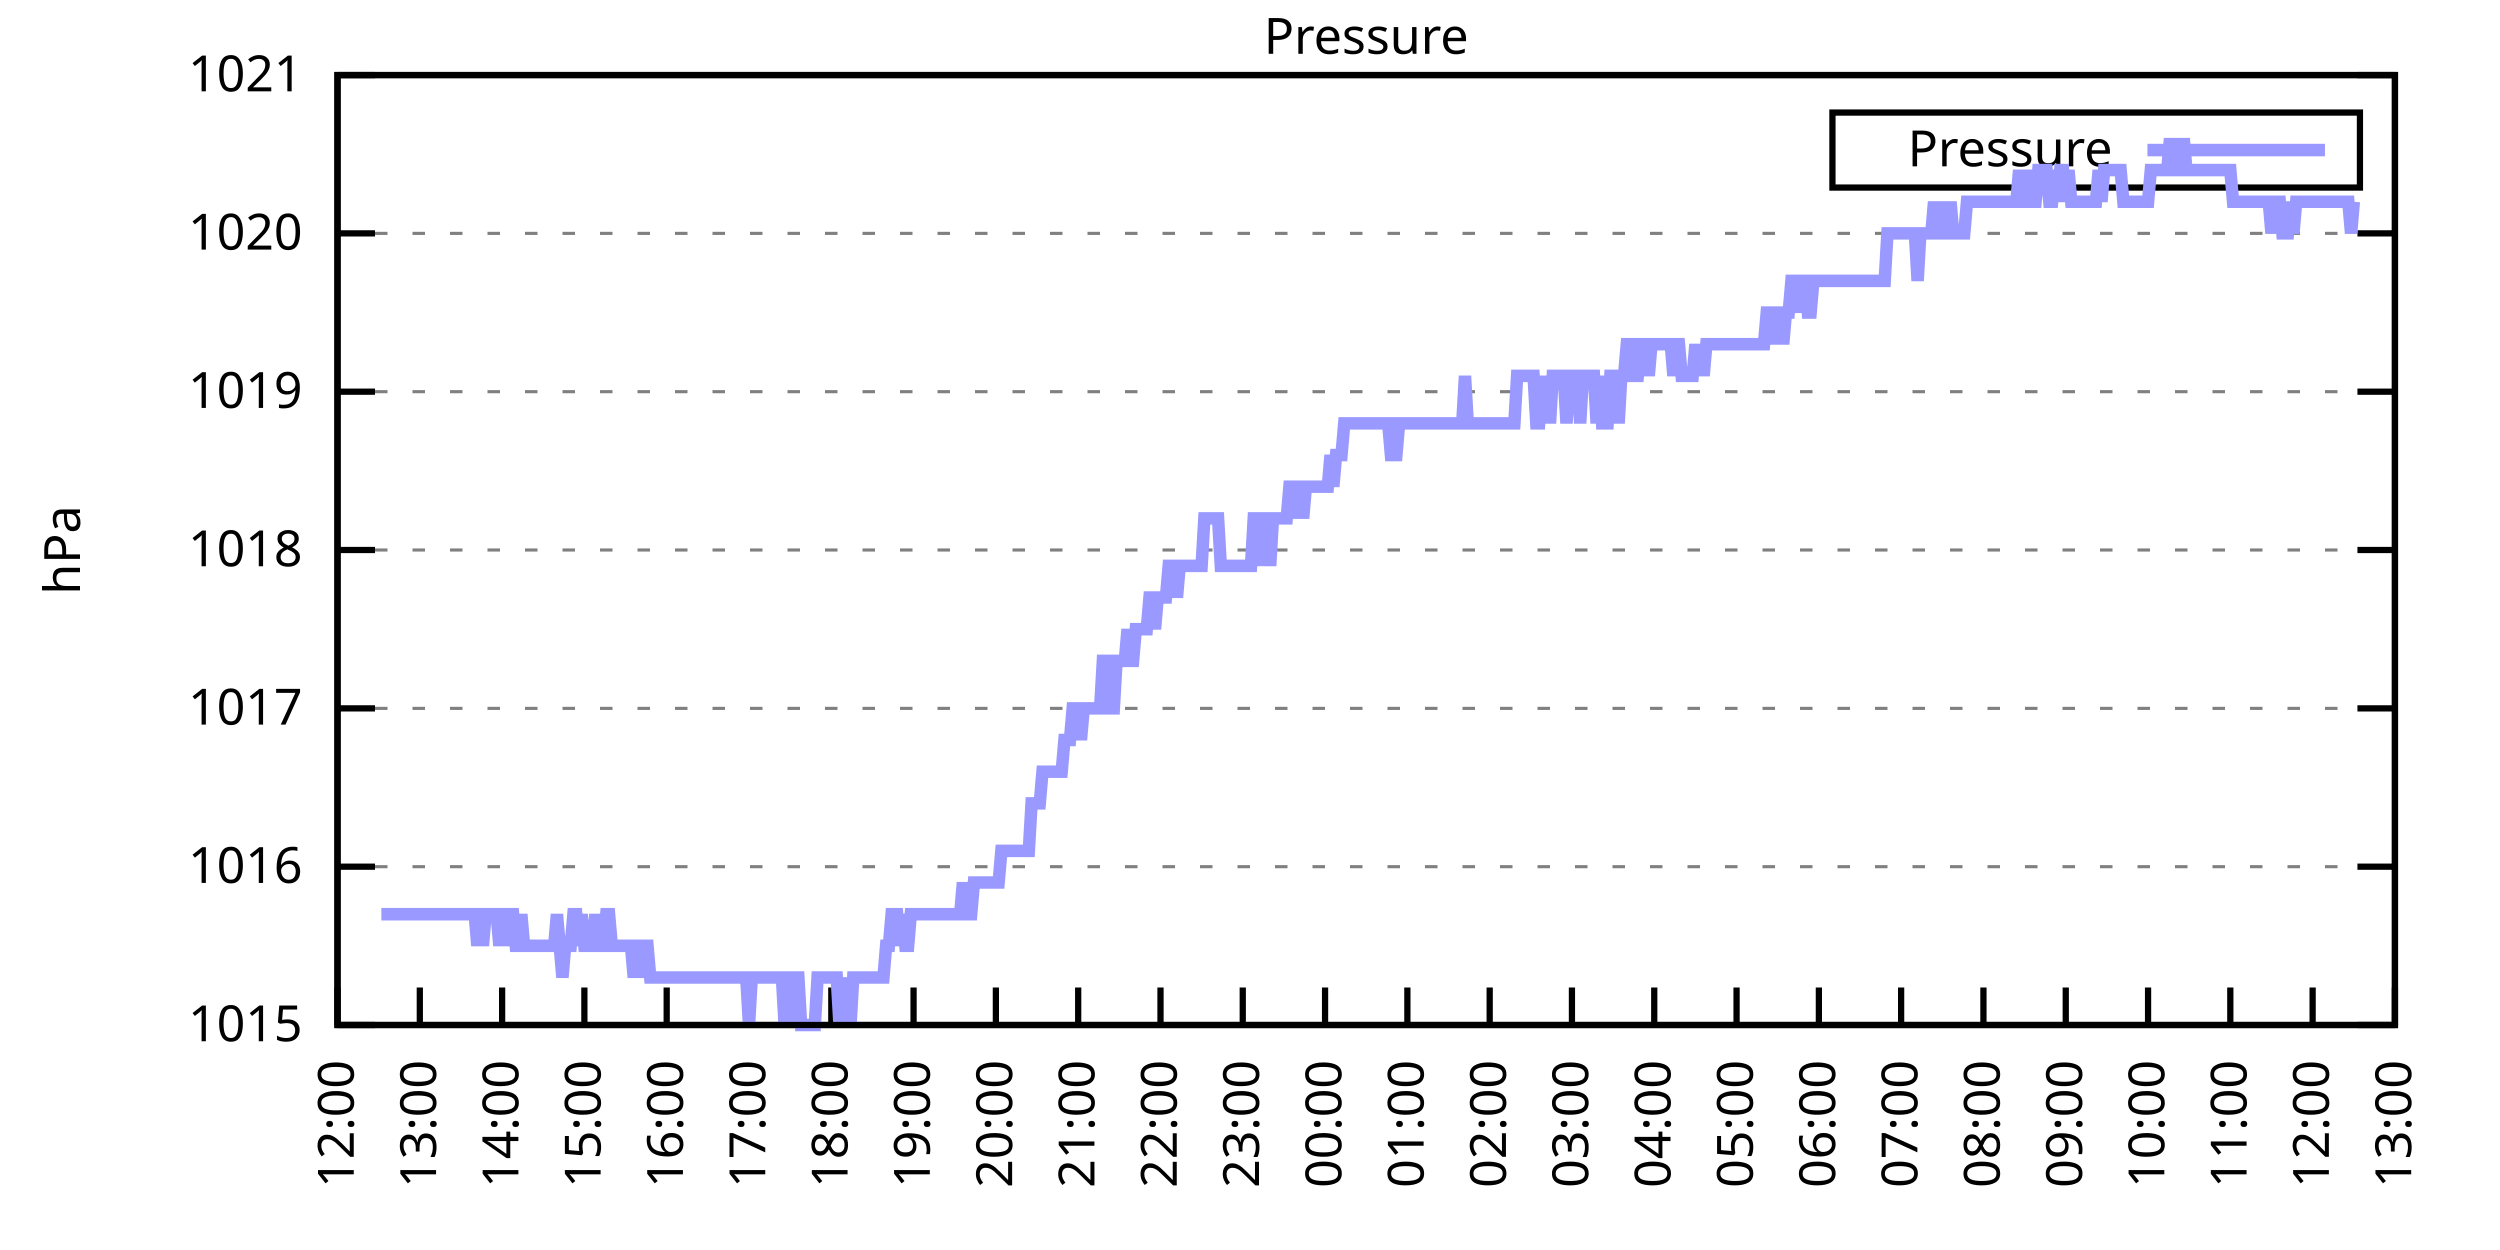
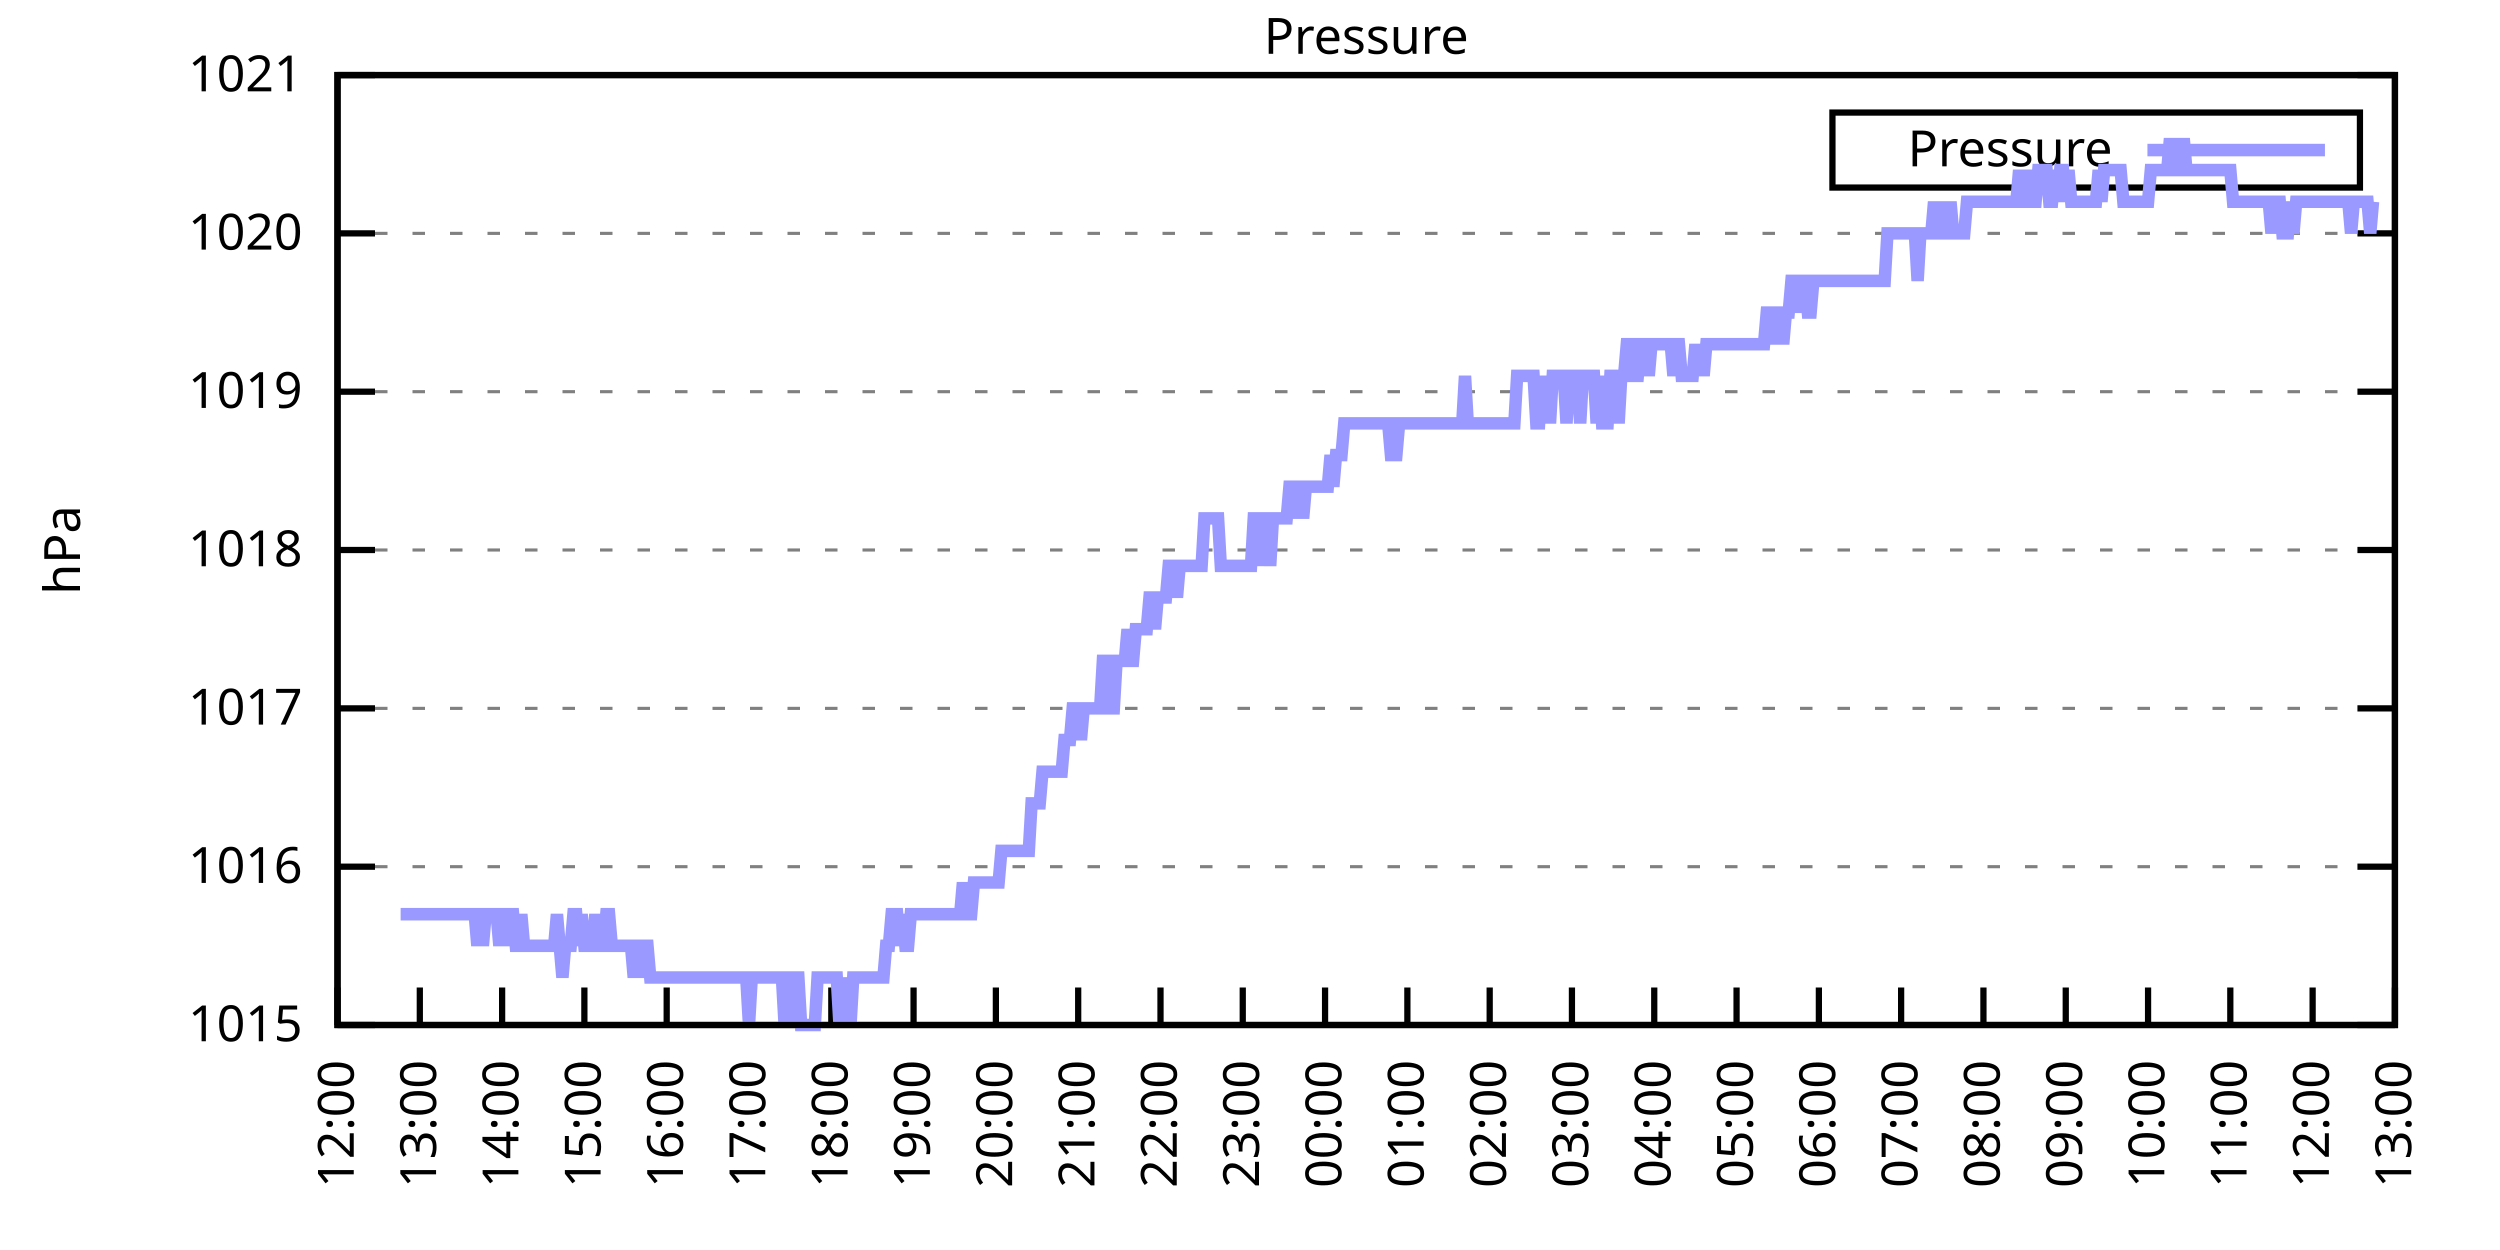
<svg xmlns="http://www.w3.org/2000/svg" xmlns:xlink="http://www.w3.org/1999/xlink" width="400" height="200" viewBox="0 0 400 200">
  <g id="gnuplot_canvas">
    <rect x="0" y="0" width="400" height="200" fill="none" />
    <defs>
      <circle id="gpDot" r="0.5" stroke-width="0.5" stroke="currentColor" />
      <path id="gpPt0" stroke-width="0.333" stroke="currentColor" d="M-1,0 h2 M0,-1 v2" />
      <path id="gpPt1" stroke-width="0.333" stroke="currentColor" d="M-1,-1 L1,1 M1,-1 L-1,1" />
      <path id="gpPt2" stroke-width="0.333" stroke="currentColor" d="M-1,0 L1,0 M0,-1 L0,1 M-1,-1 L1,1 M-1,1 L1,-1" />
      <rect id="gpPt3" stroke-width="0.333" stroke="currentColor" x="-1" y="-1" width="2" height="2" />
      <rect id="gpPt4" stroke-width="0.333" stroke="currentColor" fill="currentColor" x="-1" y="-1" width="2" height="2" />
      <circle id="gpPt5" stroke-width="0.333" stroke="currentColor" cx="0" cy="0" r="1" />
      <use xlink:href="#gpPt5" id="gpPt6" fill="currentColor" stroke="none" />
      <path id="gpPt7" stroke-width="0.333" stroke="currentColor" d="M0,-1.33 L-1.33,0.67 L1.33,0.67 z" />
      <use xlink:href="#gpPt7" id="gpPt8" fill="currentColor" stroke="none" />
      <use xlink:href="#gpPt7" id="gpPt9" stroke="currentColor" transform="rotate(180)" />
      <use xlink:href="#gpPt9" id="gpPt10" fill="currentColor" stroke="none" />
      <use xlink:href="#gpPt3" id="gpPt11" stroke="currentColor" transform="rotate(45)" />
      <use xlink:href="#gpPt11" id="gpPt12" fill="currentColor" stroke="none" />
      <path id="gpPt13" stroke-width="0.333" stroke="currentColor" d="M0,1.330 L1.265,0.411 L0.782,-1.067 L-0.782,-1.076 L-1.265,0.411 z" />
      <use xlink:href="#gpPt13" id="gpPt14" fill="currentColor" stroke="none" />
      <filter id="textbox" filterUnits="objectBoundingBox" x="0" y="0" height="1" width="1">
        <feFlood flood-color="white" flood-opacity="1" result="bgnd" />
        <feComposite in="SourceGraphic" in2="bgnd" operator="atop" />
      </filter>
      <filter id="greybox" filterUnits="objectBoundingBox" x="0" y="0" height="1" width="1">
        <feFlood flood-color="lightgrey" flood-opacity="1" result="grey" />
        <feComposite in="SourceGraphic" in2="grey" operator="atop" />
      </filter>
    </defs>
    <g fill="none" color="white" stroke="currentColor" stroke-width="1.00" stroke-linecap="butt" stroke-linejoin="miter">
</g>
    <g fill="none" color="black" stroke="currentColor" stroke-width="1.00" stroke-linecap="butt" stroke-linejoin="miter">
      <g stroke="none" shape-rendering="crispEdges">
        <polygon fill="rgb(255, 255, 255)" points="54.00,164.00 383.18,164.00 383.18,12.02 54.00,12.02 " />
      </g>
    </g>
    <g fill="none" color="black" stroke="currentColor" stroke-width="1.00" stroke-linecap="butt" stroke-linejoin="miter">
</g>
    <g fill="none" color="black" stroke="black" stroke-width="0.50" stroke-linecap="butt" stroke-linejoin="miter">
</g>
    <g fill="none" color="gray" stroke="currentColor" stroke-width="0.50" stroke-linecap="butt" stroke-linejoin="miter">
      <path stroke="gray" stroke-dasharray="2,4" class="gridline" d="M54.00,164.00 L383.19,164.00  " />
    </g>
    <g fill="none" color="gray" stroke="gray" stroke-width="1.00" stroke-linecap="butt" stroke-linejoin="miter">
</g>
    <g fill="none" color="black" stroke="currentColor" stroke-width="1.00" stroke-linecap="butt" stroke-linejoin="miter">
      <path stroke="black" d="M54.00,164.00 L60.00,164.00 M383.19,164.00 L377.19,164.00  " />
      <g transform="translate(48.40,166.60)" stroke="none" fill="black" font-family="Sans" font-size="8.00" text-anchor="end">
        <text>
          <tspan font-family="Sans"> 1015</tspan>
        </text>
      </g>
    </g>
    <g fill="none" color="black" stroke="currentColor" stroke-width="1.00" stroke-linecap="butt" stroke-linejoin="miter">
</g>
    <g fill="none" color="black" stroke="black" stroke-width="0.50" stroke-linecap="butt" stroke-linejoin="miter">
</g>
    <g fill="none" color="gray" stroke="currentColor" stroke-width="0.50" stroke-linecap="butt" stroke-linejoin="miter">
      <path stroke="gray" stroke-dasharray="2,4" class="gridline" d="M54.00,138.67 L383.19,138.67  " />
    </g>
    <g fill="none" color="gray" stroke="gray" stroke-width="1.00" stroke-linecap="butt" stroke-linejoin="miter">
</g>
    <g fill="none" color="black" stroke="currentColor" stroke-width="1.00" stroke-linecap="butt" stroke-linejoin="miter">
      <path stroke="black" d="M54.00,138.67 L60.00,138.67 M383.19,138.67 L377.19,138.67  " />
      <g transform="translate(48.40,141.27)" stroke="none" fill="black" font-family="Sans" font-size="8.00" text-anchor="end">
        <text>
          <tspan font-family="Sans"> 1016</tspan>
        </text>
      </g>
    </g>
    <g fill="none" color="black" stroke="currentColor" stroke-width="1.00" stroke-linecap="butt" stroke-linejoin="miter">
</g>
    <g fill="none" color="black" stroke="black" stroke-width="0.50" stroke-linecap="butt" stroke-linejoin="miter">
</g>
    <g fill="none" color="gray" stroke="currentColor" stroke-width="0.50" stroke-linecap="butt" stroke-linejoin="miter">
      <path stroke="gray" stroke-dasharray="2,4" class="gridline" d="M54.00,113.34 L383.19,113.34  " />
    </g>
    <g fill="none" color="gray" stroke="gray" stroke-width="1.00" stroke-linecap="butt" stroke-linejoin="miter">
</g>
    <g fill="none" color="black" stroke="currentColor" stroke-width="1.00" stroke-linecap="butt" stroke-linejoin="miter">
      <path stroke="black" d="M54.00,113.34 L60.00,113.34 M383.19,113.34 L377.19,113.34  " />
      <g transform="translate(48.40,115.94)" stroke="none" fill="black" font-family="Sans" font-size="8.00" text-anchor="end">
        <text>
          <tspan font-family="Sans"> 1017</tspan>
        </text>
      </g>
    </g>
    <g fill="none" color="black" stroke="currentColor" stroke-width="1.00" stroke-linecap="butt" stroke-linejoin="miter">
</g>
    <g fill="none" color="black" stroke="black" stroke-width="0.50" stroke-linecap="butt" stroke-linejoin="miter">
</g>
    <g fill="none" color="gray" stroke="currentColor" stroke-width="0.50" stroke-linecap="butt" stroke-linejoin="miter">
      <path stroke="gray" stroke-dasharray="2,4" class="gridline" d="M54.00,88.00 L383.19,88.00  " />
    </g>
    <g fill="none" color="gray" stroke="gray" stroke-width="1.00" stroke-linecap="butt" stroke-linejoin="miter">
</g>
    <g fill="none" color="black" stroke="currentColor" stroke-width="1.00" stroke-linecap="butt" stroke-linejoin="miter">
      <path stroke="black" d="M54.00,88.00 L60.00,88.00 M383.19,88.00 L377.19,88.00  " />
      <g transform="translate(48.40,90.60)" stroke="none" fill="black" font-family="Sans" font-size="8.00" text-anchor="end">
        <text>
          <tspan font-family="Sans"> 1018</tspan>
        </text>
      </g>
    </g>
    <g fill="none" color="black" stroke="currentColor" stroke-width="1.00" stroke-linecap="butt" stroke-linejoin="miter">
</g>
    <g fill="none" color="black" stroke="black" stroke-width="0.50" stroke-linecap="butt" stroke-linejoin="miter">
</g>
    <g fill="none" color="gray" stroke="currentColor" stroke-width="0.50" stroke-linecap="butt" stroke-linejoin="miter">
      <path stroke="gray" stroke-dasharray="2,4" class="gridline" d="M54.00,62.67 L383.19,62.67  " />
    </g>
    <g fill="none" color="gray" stroke="gray" stroke-width="1.00" stroke-linecap="butt" stroke-linejoin="miter">
</g>
    <g fill="none" color="black" stroke="currentColor" stroke-width="1.00" stroke-linecap="butt" stroke-linejoin="miter">
      <path stroke="black" d="M54.00,62.67 L60.00,62.67 M383.19,62.67 L377.19,62.67  " />
      <g transform="translate(48.40,65.27)" stroke="none" fill="black" font-family="Sans" font-size="8.00" text-anchor="end">
        <text>
          <tspan font-family="Sans"> 1019</tspan>
        </text>
      </g>
    </g>
    <g fill="none" color="black" stroke="currentColor" stroke-width="1.00" stroke-linecap="butt" stroke-linejoin="miter">
</g>
    <g fill="none" color="black" stroke="black" stroke-width="0.50" stroke-linecap="butt" stroke-linejoin="miter">
</g>
    <g fill="none" color="gray" stroke="currentColor" stroke-width="0.50" stroke-linecap="butt" stroke-linejoin="miter">
      <path stroke="gray" stroke-dasharray="2,4" class="gridline" d="M54.00,37.34 L383.19,37.34  " />
    </g>
    <g fill="none" color="gray" stroke="gray" stroke-width="1.00" stroke-linecap="butt" stroke-linejoin="miter">
</g>
    <g fill="none" color="black" stroke="currentColor" stroke-width="1.00" stroke-linecap="butt" stroke-linejoin="miter">
      <path stroke="black" d="M54.00,37.34 L60.00,37.34 M383.19,37.34 L377.19,37.34  " />
      <g transform="translate(48.40,39.94)" stroke="none" fill="black" font-family="Sans" font-size="8.00" text-anchor="end">
        <text>
          <tspan font-family="Sans"> 1020</tspan>
        </text>
      </g>
    </g>
    <g fill="none" color="black" stroke="currentColor" stroke-width="1.00" stroke-linecap="butt" stroke-linejoin="miter">
</g>
    <g fill="none" color="black" stroke="black" stroke-width="0.50" stroke-linecap="butt" stroke-linejoin="miter">
</g>
    <g fill="none" color="gray" stroke="currentColor" stroke-width="0.50" stroke-linecap="butt" stroke-linejoin="miter">
      <path stroke="gray" stroke-dasharray="2,4" class="gridline" d="M54.00,12.01 L383.19,12.01  " />
    </g>
    <g fill="none" color="gray" stroke="gray" stroke-width="1.00" stroke-linecap="butt" stroke-linejoin="miter">
</g>
    <g fill="none" color="black" stroke="currentColor" stroke-width="1.00" stroke-linecap="butt" stroke-linejoin="miter">
      <path stroke="black" d="M54.00,12.01 L60.00,12.01 M383.19,12.01 L377.19,12.01  " />
      <g transform="translate(48.40,14.61)" stroke="none" fill="black" font-family="Sans" font-size="8.00" text-anchor="end">
        <text>
          <tspan font-family="Sans"> 1021</tspan>
        </text>
      </g>
    </g>
    <g fill="none" color="black" stroke="currentColor" stroke-width="1.00" stroke-linecap="butt" stroke-linejoin="miter">
      <path stroke="black" d="M54.00,164.00 L54.00,158.00  " />
      <g transform="translate(56.60,169.60) rotate(270.00)" stroke="none" fill="black" font-family="Sans" font-size="8.00" text-anchor="end">
        <text>
          <tspan font-family="Sans">12:00</tspan>
        </text>
      </g>
    </g>
    <g fill="none" color="black" stroke="currentColor" stroke-width="1.00" stroke-linecap="butt" stroke-linejoin="miter">
      <path stroke="black" d="M67.17,164.00 L67.17,158.00  " />
      <g transform="translate(69.77,169.60) rotate(270.00)" stroke="none" fill="black" font-family="Sans" font-size="8.00" text-anchor="end">
        <text>
          <tspan font-family="Sans">13:00</tspan>
        </text>
      </g>
    </g>
    <g fill="none" color="black" stroke="currentColor" stroke-width="1.00" stroke-linecap="butt" stroke-linejoin="miter">
      <path stroke="black" d="M80.34,164.00 L80.34,158.00  " />
      <g transform="translate(82.94,169.60) rotate(270.00)" stroke="none" fill="black" font-family="Sans" font-size="8.00" text-anchor="end">
        <text>
          <tspan font-family="Sans">14:00</tspan>
        </text>
      </g>
    </g>
    <g fill="none" color="black" stroke="currentColor" stroke-width="1.00" stroke-linecap="butt" stroke-linejoin="miter">
      <path stroke="black" d="M93.50,164.00 L93.50,158.00  " />
      <g transform="translate(96.10,169.60) rotate(270.00)" stroke="none" fill="black" font-family="Sans" font-size="8.00" text-anchor="end">
        <text>
          <tspan font-family="Sans">15:00</tspan>
        </text>
      </g>
    </g>
    <g fill="none" color="black" stroke="currentColor" stroke-width="1.00" stroke-linecap="butt" stroke-linejoin="miter">
      <path stroke="black" d="M106.67,164.00 L106.67,158.00  " />
      <g transform="translate(109.27,169.60) rotate(270.00)" stroke="none" fill="black" font-family="Sans" font-size="8.00" text-anchor="end">
        <text>
          <tspan font-family="Sans">16:00</tspan>
        </text>
      </g>
    </g>
    <g fill="none" color="black" stroke="currentColor" stroke-width="1.00" stroke-linecap="butt" stroke-linejoin="miter">
      <path stroke="black" d="M119.84,164.00 L119.84,158.00  " />
      <g transform="translate(122.44,169.60) rotate(270.00)" stroke="none" fill="black" font-family="Sans" font-size="8.00" text-anchor="end">
        <text>
          <tspan font-family="Sans">17:00</tspan>
        </text>
      </g>
    </g>
    <g fill="none" color="black" stroke="currentColor" stroke-width="1.00" stroke-linecap="butt" stroke-linejoin="miter">
      <path stroke="black" d="M133.01,164.00 L133.01,158.00  " />
      <g transform="translate(135.61,169.60) rotate(270.00)" stroke="none" fill="black" font-family="Sans" font-size="8.00" text-anchor="end">
        <text>
          <tspan font-family="Sans">18:00</tspan>
        </text>
      </g>
    </g>
    <g fill="none" color="black" stroke="currentColor" stroke-width="1.00" stroke-linecap="butt" stroke-linejoin="miter">
      <path stroke="black" d="M146.17,164.00 L146.17,158.00  " />
      <g transform="translate(148.77,169.60) rotate(270.00)" stroke="none" fill="black" font-family="Sans" font-size="8.00" text-anchor="end">
        <text>
          <tspan font-family="Sans">19:00</tspan>
        </text>
      </g>
    </g>
    <g fill="none" color="black" stroke="currentColor" stroke-width="1.00" stroke-linecap="butt" stroke-linejoin="miter">
      <path stroke="black" d="M159.34,164.00 L159.34,158.00  " />
      <g transform="translate(161.94,169.60) rotate(270.00)" stroke="none" fill="black" font-family="Sans" font-size="8.00" text-anchor="end">
        <text>
          <tspan font-family="Sans">20:00</tspan>
        </text>
      </g>
    </g>
    <g fill="none" color="black" stroke="currentColor" stroke-width="1.00" stroke-linecap="butt" stroke-linejoin="miter">
      <path stroke="black" d="M172.51,164.00 L172.51,158.00  " />
      <g transform="translate(175.11,169.60) rotate(270.00)" stroke="none" fill="black" font-family="Sans" font-size="8.00" text-anchor="end">
        <text>
          <tspan font-family="Sans">21:00</tspan>
        </text>
      </g>
    </g>
    <g fill="none" color="black" stroke="currentColor" stroke-width="1.00" stroke-linecap="butt" stroke-linejoin="miter">
      <path stroke="black" d="M185.68,164.00 L185.68,158.00  " />
      <g transform="translate(188.28,169.60) rotate(270.00)" stroke="none" fill="black" font-family="Sans" font-size="8.00" text-anchor="end">
        <text>
          <tspan font-family="Sans">22:00</tspan>
        </text>
      </g>
    </g>
    <g fill="none" color="black" stroke="currentColor" stroke-width="1.00" stroke-linecap="butt" stroke-linejoin="miter">
      <path stroke="black" d="M198.84,164.00 L198.84,158.00  " />
      <g transform="translate(201.44,169.60) rotate(270.00)" stroke="none" fill="black" font-family="Sans" font-size="8.00" text-anchor="end">
        <text>
          <tspan font-family="Sans">23:00</tspan>
        </text>
      </g>
    </g>
    <g fill="none" color="black" stroke="currentColor" stroke-width="1.00" stroke-linecap="butt" stroke-linejoin="miter">
      <path stroke="black" d="M212.01,164.00 L212.01,158.00  " />
      <g transform="translate(214.61,169.60) rotate(270.00)" stroke="none" fill="black" font-family="Sans" font-size="8.00" text-anchor="end">
        <text>
          <tspan font-family="Sans">00:00</tspan>
        </text>
      </g>
    </g>
    <g fill="none" color="black" stroke="currentColor" stroke-width="1.00" stroke-linecap="butt" stroke-linejoin="miter">
      <path stroke="black" d="M225.18,164.00 L225.18,158.00  " />
      <g transform="translate(227.78,169.60) rotate(270.00)" stroke="none" fill="black" font-family="Sans" font-size="8.00" text-anchor="end">
        <text>
          <tspan font-family="Sans">01:00</tspan>
        </text>
      </g>
    </g>
    <g fill="none" color="black" stroke="currentColor" stroke-width="1.00" stroke-linecap="butt" stroke-linejoin="miter">
      <path stroke="black" d="M238.35,164.00 L238.35,158.00  " />
      <g transform="translate(240.95,169.60) rotate(270.00)" stroke="none" fill="black" font-family="Sans" font-size="8.00" text-anchor="end">
        <text>
          <tspan font-family="Sans">02:00</tspan>
        </text>
      </g>
    </g>
    <g fill="none" color="black" stroke="currentColor" stroke-width="1.00" stroke-linecap="butt" stroke-linejoin="miter">
      <path stroke="black" d="M251.51,164.00 L251.51,158.00  " />
      <g transform="translate(254.11,169.60) rotate(270.00)" stroke="none" fill="black" font-family="Sans" font-size="8.00" text-anchor="end">
        <text>
          <tspan font-family="Sans">03:00</tspan>
        </text>
      </g>
    </g>
    <g fill="none" color="black" stroke="currentColor" stroke-width="1.00" stroke-linecap="butt" stroke-linejoin="miter">
      <path stroke="black" d="M264.68,164.00 L264.68,158.00  " />
      <g transform="translate(267.28,169.60) rotate(270.00)" stroke="none" fill="black" font-family="Sans" font-size="8.00" text-anchor="end">
        <text>
          <tspan font-family="Sans">04:00</tspan>
        </text>
      </g>
    </g>
    <g fill="none" color="black" stroke="currentColor" stroke-width="1.00" stroke-linecap="butt" stroke-linejoin="miter">
      <path stroke="black" d="M277.85,164.00 L277.85,158.00  " />
      <g transform="translate(280.45,169.60) rotate(270.00)" stroke="none" fill="black" font-family="Sans" font-size="8.00" text-anchor="end">
        <text>
          <tspan font-family="Sans">05:00</tspan>
        </text>
      </g>
    </g>
    <g fill="none" color="black" stroke="currentColor" stroke-width="1.00" stroke-linecap="butt" stroke-linejoin="miter">
      <path stroke="black" d="M291.02,164.00 L291.02,158.00  " />
      <g transform="translate(293.62,169.60) rotate(270.00)" stroke="none" fill="black" font-family="Sans" font-size="8.00" text-anchor="end">
        <text>
          <tspan font-family="Sans">06:00</tspan>
        </text>
      </g>
    </g>
    <g fill="none" color="black" stroke="currentColor" stroke-width="1.00" stroke-linecap="butt" stroke-linejoin="miter">
      <path stroke="black" d="M304.18,164.00 L304.18,158.00  " />
      <g transform="translate(306.78,169.60) rotate(270.00)" stroke="none" fill="black" font-family="Sans" font-size="8.00" text-anchor="end">
        <text>
          <tspan font-family="Sans">07:00</tspan>
        </text>
      </g>
    </g>
    <g fill="none" color="black" stroke="currentColor" stroke-width="1.00" stroke-linecap="butt" stroke-linejoin="miter">
      <path stroke="black" d="M317.35,164.00 L317.35,158.00  " />
      <g transform="translate(319.95,169.60) rotate(270.00)" stroke="none" fill="black" font-family="Sans" font-size="8.00" text-anchor="end">
        <text>
          <tspan font-family="Sans">08:00</tspan>
        </text>
      </g>
    </g>
    <g fill="none" color="black" stroke="currentColor" stroke-width="1.00" stroke-linecap="butt" stroke-linejoin="miter">
      <path stroke="black" d="M330.52,164.00 L330.52,158.00  " />
      <g transform="translate(333.12,169.60) rotate(270.00)" stroke="none" fill="black" font-family="Sans" font-size="8.00" text-anchor="end">
        <text>
          <tspan font-family="Sans">09:00</tspan>
        </text>
      </g>
    </g>
    <g fill="none" color="black" stroke="currentColor" stroke-width="1.00" stroke-linecap="butt" stroke-linejoin="miter">
      <path stroke="black" d="M343.69,164.00 L343.69,158.00  " />
      <g transform="translate(346.29,169.60) rotate(270.00)" stroke="none" fill="black" font-family="Sans" font-size="8.00" text-anchor="end">
        <text>
          <tspan font-family="Sans">10:00</tspan>
        </text>
      </g>
    </g>
    <g fill="none" color="black" stroke="currentColor" stroke-width="1.00" stroke-linecap="butt" stroke-linejoin="miter">
      <path stroke="black" d="M356.85,164.00 L356.85,158.00  " />
      <g transform="translate(359.45,169.60) rotate(270.00)" stroke="none" fill="black" font-family="Sans" font-size="8.00" text-anchor="end">
        <text>
          <tspan font-family="Sans">11:00</tspan>
        </text>
      </g>
    </g>
    <g fill="none" color="black" stroke="currentColor" stroke-width="1.00" stroke-linecap="butt" stroke-linejoin="miter">
      <path stroke="black" d="M370.02,164.00 L370.02,158.00  " />
      <g transform="translate(372.62,169.60) rotate(270.00)" stroke="none" fill="black" font-family="Sans" font-size="8.00" text-anchor="end">
        <text>
          <tspan font-family="Sans">12:00</tspan>
        </text>
      </g>
    </g>
    <g fill="none" color="black" stroke="currentColor" stroke-width="1.00" stroke-linecap="butt" stroke-linejoin="miter">
      <path stroke="black" d="M383.19,164.00 L383.19,158.00  " />
      <g transform="translate(385.79,169.60) rotate(270.00)" stroke="none" fill="black" font-family="Sans" font-size="8.00" text-anchor="end">
        <text>
          <tspan font-family="Sans">13:00</tspan>
        </text>
      </g>
    </g>
    <g fill="none" color="black" stroke="currentColor" stroke-width="1.00" stroke-linecap="butt" stroke-linejoin="miter">
</g>
    <g fill="none" color="black" stroke="currentColor" stroke-width="1.00" stroke-linecap="butt" stroke-linejoin="miter">
      <path stroke="black" d="M54.00,12.01 L54.00,164.00 L383.19,164.00 L383.19,12.01 L54.00,12.01 Z  " />
    </g>
    <g fill="none" color="black" stroke="currentColor" stroke-width="1.00" stroke-linecap="butt" stroke-linejoin="miter">
</g>
    <g fill="none" color="black" stroke="currentColor" stroke-width="1.00" stroke-linecap="butt" stroke-linejoin="miter">
      <path stroke="black" d="M293.19,30.01 L293.19,18.01 L377.59,18.01 L377.59,30.01 L293.19,30.01 Z  " />
    </g>
    <g id="Pressure_plot_1">
      <g fill="none" color="white" stroke="black" stroke-width="2.00" stroke-linecap="butt" stroke-linejoin="miter">
</g>
      <g fill="none" color="black" stroke="currentColor" stroke-width="2.00" stroke-linecap="butt" stroke-linejoin="miter">
        <g transform="translate(337.99,26.61)" stroke="none" fill="black" font-family="Sans" font-size="8.00" text-anchor="end">
          <text>
            <tspan font-family="Sans">Pressure</tspan>
          </text>
        </g>
      </g>
      <g fill="none" color="black" stroke="currentColor" stroke-width="2.00" stroke-linecap="butt" stroke-linejoin="miter">
-         <path stroke="rgb(153, 153, 255)" d="M343.59,24.01 L371.99,24.01 M61.02,146.27 L61.46,146.27 L61.90,146.27 L62.34,146.27 L62.78,146.27 L63.22,146.27   L63.66,146.27 L64.10,146.27 L64.53,146.27 L64.97,146.27 L65.41,146.27 L65.85,146.27 L66.29,146.27 L66.73,146.27   L67.17,146.27 L67.61,146.27 L68.05,146.27 L68.48,146.27 L68.92,146.27 L69.36,146.27 L69.80,146.27 L70.24,146.27   L70.68,146.27 L71.12,146.27 L71.56,146.27 L72.00,146.27 L72.43,146.27 L72.87,146.27 L73.31,146.27 L73.75,146.27   L74.19,146.27 L74.63,146.27 L75.07,146.27 L75.51,146.27 L75.95,146.27 L76.38,151.33 L76.82,146.27 L77.26,151.33   L77.70,146.27 L78.14,146.27 L78.58,146.27 L79.02,146.27 L79.46,146.27 L79.90,151.33 L80.34,146.27 L80.77,151.33   L81.21,146.27 L81.65,146.27 L82.09,146.27 L82.53,151.33 L82.97,151.33 L83.41,146.27 L83.85,151.33 L84.29,151.33   L84.72,151.33 L85.16,151.33 L85.60,151.33 L86.04,151.33 L86.48,151.33 L86.92,151.33 L87.36,151.33 L87.80,151.33   L88.24,151.33 L88.67,151.33 L89.11,146.27 L89.55,151.33 L89.99,156.40 L90.43,151.33 L90.87,151.33 L91.31,151.33   L91.75,146.27 L92.19,146.27 L92.62,151.33 L93.06,146.27 L93.50,151.33 L93.94,151.33 L94.38,151.33 L94.82,151.33   L95.26,146.27 L95.70,151.33 L96.14,151.33 L96.58,151.33 L97.01,146.27 L97.45,146.27 L97.89,151.33 L98.33,151.33   L98.77,151.33 L99.21,151.33 L99.65,151.33 L100.09,151.33 L100.53,151.33 L100.96,151.33 L101.40,156.40 L101.84,151.33   L102.28,156.40 L102.72,151.33 L103.16,151.33 L103.60,151.33 L104.04,156.40 L104.48,156.40 L104.91,156.40 L105.35,156.40   L105.79,156.40 L106.23,156.40 L106.67,156.40 L107.11,156.40 L107.55,156.40 L107.99,156.40 L108.43,156.40 L108.87,156.40   L109.30,156.40 L109.74,156.40 L110.18,156.40 L110.62,156.40 L111.06,156.40 L111.50,156.40 L111.94,156.40 L112.38,156.40   L112.82,156.40 L113.25,156.40 L113.69,156.40 L114.13,156.40 L114.57,156.40 L115.01,156.40 L115.45,156.40 L115.89,156.40   L116.33,156.40 L116.77,156.40 L117.20,156.40 L117.64,156.40 L118.08,156.40 L118.52,156.40 L118.96,156.40 L119.40,156.40   L119.84,164.00 L120.28,156.40 L120.72,156.40 L121.15,156.40 L121.59,156.40 L122.03,156.40 L122.47,156.40 L122.91,156.40   L123.35,156.40 L123.79,156.40 L124.23,156.40 L124.67,156.40 L125.11,156.40 L125.54,164.00 L125.98,156.40 L126.42,156.40   L126.86,164.00 L127.30,156.40 L127.74,156.40 L128.18,164.00 L128.62,164.00 L129.06,164.00 L129.49,164.00 L129.93,164.00   L130.37,164.00 L130.81,156.40 L131.25,156.40 L131.69,156.40 L132.13,156.40 L132.57,156.40 L133.01,156.40 L133.44,156.40   L133.88,156.40 L134.32,164.00 L134.76,156.40 L135.20,164.00 L135.64,156.40 L136.08,164.00 L136.52,156.40 L136.96,156.40   L137.39,156.40 L137.83,156.40 L138.27,156.40 L138.71,156.40 L139.15,156.40 L139.59,156.40 L140.03,156.40 L140.47,156.40   L140.91,156.40 L141.35,156.40 L141.78,151.33 L142.22,151.33 L142.66,146.27 L143.10,146.27 L143.54,146.27 L143.98,151.33   L144.42,146.27 L144.86,151.33 L145.30,151.33 L145.73,146.27 L146.17,146.27 L146.61,146.27 L147.05,146.27 L147.49,146.27   L147.93,146.27 L148.37,146.27 L148.81,146.27 L149.25,146.27 L149.68,146.27 L150.12,146.27 L150.56,146.27 L151.00,146.27   L151.44,146.27 L151.88,146.27 L152.32,146.27 L152.76,146.27 L153.20,146.27 L153.63,146.27 L154.07,141.20 L154.51,146.27   L154.95,146.27 L155.39,146.27 L155.83,141.20 L156.27,141.20 L156.71,141.20 L157.15,141.20 L157.59,141.20 L158.02,141.20   L158.46,141.20 L158.90,141.20 L159.34,141.20 L159.78,141.20 L160.22,136.14 L160.66,136.14 L161.10,136.14 L161.54,136.14   L161.97,136.14 L162.41,136.14 L162.85,136.14 L163.29,136.14 L163.73,136.14 L164.17,136.14 L164.61,136.14 L165.05,128.54   L165.49,128.54 L165.92,128.54 L166.36,128.54 L166.80,123.47 L167.24,123.47 L167.68,123.47 L168.12,123.47 L168.56,123.47   L169.00,123.47 L169.44,123.47 L169.87,123.47 L170.31,118.40 L170.75,118.40 L171.19,118.40 L171.63,113.34 L172.07,113.34   L172.51,113.34 L172.95,118.40 L173.39,113.34 L173.83,113.34 L174.26,113.34 L174.70,113.34 L175.14,113.34 L175.58,113.34   L176.02,113.34 L176.46,105.74 L176.90,105.74 L177.34,113.34 L177.78,113.34 L178.21,113.34 L178.65,105.74 L179.09,105.74   L179.53,105.74 L179.97,105.74 L180.41,100.67 L180.85,105.74 L181.29,105.74 L181.73,100.67 L182.16,100.67 L182.60,100.67   L183.04,100.67 L183.48,100.67 L183.92,95.60 L184.36,95.60 L184.80,100.67 L185.24,95.60 L185.68,95.60 L186.11,95.60   L186.55,95.60 L186.99,90.54 L187.43,90.54 L187.87,90.54 L188.31,95.60 L188.75,90.54 L189.19,90.54 L189.63,90.54   L190.07,90.54 L190.50,90.54 L190.94,90.54 L191.38,90.54 L191.82,90.54 L192.26,90.54 L192.70,82.94 L193.14,82.94   L193.58,82.94 L194.02,82.94 L194.45,82.94 L194.89,82.94 L195.33,90.54 L195.77,90.54 L196.21,90.54 L196.65,90.54   L197.09,90.54 L197.53,90.54 L197.97,90.54 L198.40,90.54 L198.84,90.54 L199.28,90.54 L199.72,90.54 L200.16,90.54   L200.60,82.94 L201.04,82.94 L201.48,82.94 L201.92,90.54 L202.35,82.94 L202.79,82.94 L203.23,90.54 L203.67,82.94   L204.11,82.94 L204.55,82.94 L204.99,82.94 L205.43,82.94 L205.87,82.94 L206.31,77.87 L206.74,77.87 L207.18,82.94   L207.62,77.87 L208.06,77.87 L208.50,82.94 L208.94,77.87 L209.38,77.87 L209.82,77.87 L210.26,77.87 L210.69,77.87   L211.13,77.87 L211.57,77.87 L212.01,77.87 L212.45,77.87 L212.89,72.81 L213.33,77.87 L213.77,72.81 L214.21,72.81   L214.64,72.81 L215.08,67.74 L215.52,67.74 L215.96,67.74 L216.40,67.74 L216.84,67.74 L217.28,67.74 L217.72,67.74   L218.16,67.74 L218.60,67.74 L219.03,67.74 L219.47,67.74 L219.91,67.74 L220.35,67.74 L220.79,67.74 L221.23,67.74   L221.67,67.74 L222.11,67.74 L222.55,72.81 L222.98,72.81 L223.42,72.81 L223.86,67.74 L224.30,67.74 L224.74,67.74   L225.18,67.74 L225.62,67.74 L226.06,67.74 L226.50,67.74 L226.93,67.74 L227.37,67.74 L227.81,67.74 L228.25,67.74   L228.69,67.74 L229.13,67.74 L229.57,67.74 L230.01,67.74 L230.45,67.74 L230.88,67.74 L231.32,67.74 L231.76,67.74   L232.20,67.74 L232.64,67.74 L233.08,67.74 L233.52,67.74 L233.96,67.74 L234.40,60.14 L234.84,67.74 L235.27,67.74   L235.71,67.74 L236.15,67.74 L236.59,67.74 L237.03,67.74 L237.47,67.74 L237.91,67.74 L238.35,67.74 L238.79,67.74   L239.22,67.74 L239.66,67.74 L240.10,67.74 L240.54,67.74 L240.98,67.74 L241.42,67.74 L241.86,67.74 L242.30,67.74   L242.74,60.14 L243.17,60.14 L243.61,60.14 L244.05,60.14 L244.49,60.14 L244.93,60.14 L245.37,60.14 L245.81,67.74   L246.25,67.74 L246.69,60.14 L247.12,67.74 L247.56,60.14 L248.00,67.74 L248.44,60.14 L248.88,60.14 L249.32,60.14   L249.76,60.14 L250.20,60.14 L250.64,67.74 L251.08,60.14 L251.51,60.14 L251.95,60.14 L252.39,60.14 L252.83,67.74   L253.27,60.14 L253.71,60.14 L254.15,60.14 L254.59,60.14 L255.03,60.14 L255.46,67.74 L255.90,60.14 L256.34,67.74   L256.78,67.74 L257.22,67.74 L257.66,60.14 L258.10,60.14 L258.54,60.14 L258.98,67.74 L259.41,60.14 L259.85,60.14   L260.29,55.07 L260.73,55.07 L261.17,55.07 L261.61,60.14 L262.05,60.14 L262.49,55.07 L262.93,55.07 L263.36,55.07   L263.80,60.14 L264.24,55.07 L264.68,55.07 L265.12,55.07 L265.56,55.07 L266.00,55.07 L266.44,55.07 L266.88,55.07   L267.32,55.07 L267.75,60.14 L268.19,55.07 L268.63,55.07 L269.07,60.14 L269.51,60.14 L269.95,60.14 L270.39,60.14   L270.83,60.14 L271.27,55.07 L271.70,60.14 L272.14,55.07 L272.58,60.14 L273.02,55.07 L273.46,55.07 L273.90,55.07   L274.34,55.07 L274.78,55.07 L275.22,55.07 L275.65,55.07 L276.09,55.07 L276.53,55.07 L276.97,55.07 L277.41,55.07   L277.85,55.07 L278.29,55.07 L278.73,55.07 L279.17,55.07 L279.60,55.07 L280.04,55.07 L280.48,55.07 L280.92,55.07   L281.36,55.07 L281.80,55.07 L282.24,55.07 L282.68,50.01 L283.12,50.01 L283.56,55.07 L283.99,50.01 L284.43,50.01   L284.87,50.01 L285.31,55.07 L285.75,50.01 L286.19,50.01 L286.63,44.94 L287.07,44.94 L287.51,44.94 L287.94,50.01   L288.38,44.94 L288.82,44.94 L289.26,50.01 L289.70,50.01 L290.14,44.94 L290.58,44.94 L291.02,44.94 L291.46,44.94   L291.89,44.94 L292.33,44.94 L292.77,44.94 L293.21,44.94 L293.65,44.94 L294.09,44.94 L294.53,44.94 L294.97,44.94   L295.41,44.94 L295.84,44.94 L296.28,44.94 L296.72,44.94 L297.16,44.94 L297.60,44.94 L298.04,44.94 L298.48,44.94   L298.92,44.94 L299.36,44.94 L299.80,44.94 L300.23,44.94 L300.67,44.94 L301.11,44.94 L301.55,44.94 L301.99,37.34   L302.43,37.34 L302.87,37.34 L303.31,37.34 L303.75,37.34 L304.18,37.34 L304.62,37.34 L305.06,37.34 L305.50,37.34   L305.94,37.34 L306.38,37.34 L306.82,44.94 L307.26,37.34 L307.70,37.34 L308.13,37.34 L308.57,37.34 L309.01,37.34   L309.45,32.28 L309.89,37.34 L310.33,37.34 L310.77,32.28 L311.21,37.34 L311.65,37.34 L312.08,32.28 L312.52,37.34   L312.96,37.34 L313.40,37.34 L313.84,37.34 L314.28,37.34 L314.72,32.28 L315.16,32.28 L315.60,32.28 L316.04,32.28   L316.47,32.28 L316.91,32.28 L317.35,32.28 L317.79,32.28 L318.23,32.28 L318.67,32.28 L319.11,32.28 L319.55,32.28   L319.99,32.28 L320.42,32.28 L320.86,32.28 L321.30,32.28 L321.74,32.28 L322.18,32.28 L322.62,32.28 L323.06,27.21   L323.50,32.28 L323.94,32.28 L324.37,32.28 L324.81,27.21 L325.25,32.28 L325.69,32.28 L326.13,27.21 L326.57,27.21   L327.01,27.21 L327.45,27.21 L327.89,32.28 L328.33,32.28 L328.76,27.21 L329.20,32.28 L329.64,27.21 L330.08,27.21   L330.52,32.28 L330.96,27.21 L331.40,32.28 L331.84,32.28 L332.28,32.28 L332.71,32.28 L333.15,32.28 L333.59,32.28   L334.03,32.28 L334.47,32.28 L334.91,32.28 L335.35,32.28 L335.79,27.21 L336.23,32.28 L336.66,27.21 L337.10,27.21   L337.54,27.21 L337.98,27.21 L338.42,27.21 L338.86,27.21 L339.30,27.21 L339.74,32.28 L340.18,32.28 L340.61,32.28   L341.05,32.28 L341.49,32.28 L341.93,32.28 L342.37,32.28 L342.81,32.28 L343.25,32.28 L343.69,32.28 L344.13,27.21   L344.57,27.21 L345.00,27.21 L345.44,27.21 L345.88,27.21 L346.32,27.21 L346.76,27.21 L347.20,22.14 L347.64,27.21   L348.08,27.21 L348.52,22.14 L348.95,27.21 L349.39,22.14 L349.83,27.21 L350.27,27.21 L350.71,27.21 L351.15,27.21   L351.59,27.21 L352.03,27.21 L352.47,27.21 L352.90,27.21 L353.34,27.21 L353.78,27.21 L354.22,27.21 L354.66,27.21   L355.10,27.21 L355.54,27.21 L355.98,27.21 L356.42,27.21 L356.85,27.21 L357.29,32.28 L357.73,32.28 L358.17,32.28   L358.61,32.28 L359.05,32.28 L359.49,32.28 L359.93,32.28 L360.37,32.28 L360.81,32.28 L361.24,32.28 L361.68,32.28   L362.12,32.28 L362.56,32.28 L363.00,32.28 L363.44,37.34 L363.88,32.28 L364.32,32.28 L364.76,32.28 L365.19,37.34   L365.63,37.34 L366.07,37.34 L366.51,32.28 L366.95,37.34 L367.39,32.28 L367.83,32.28 L368.27,32.28 L368.71,32.28   L369.14,32.28 L369.58,32.28 L370.02,32.28 L370.46,32.28 L370.90,32.28 L371.34,32.28 L371.78,32.28 L372.22,32.28   L372.66,32.28 L373.09,32.28 L373.53,32.28 L373.97,32.28 L374.41,32.28 L374.85,32.28 L375.29,32.28 L375.73,32.28   L376.17,37.34 L376.61,32.28  " />
+         <path stroke="rgb(153, 153, 255)" d="M343.59,24.01 L371.99,24.01 M64.10,146.27 L64.53,146.27 L64.97,146.27 L65.41,146.27 L65.85,146.27 L66.29,146.27   L66.73,146.27 L67.17,146.27 L67.61,146.27 L68.05,146.27 L68.48,146.27 L68.92,146.27 L69.36,146.27 L69.80,146.27   L70.24,146.27 L70.68,146.27 L71.12,146.27 L71.56,146.27 L72.00,146.27 L72.43,146.27 L72.87,146.27 L73.31,146.27   L73.75,146.27 L74.19,146.27 L74.63,146.27 L75.07,146.27 L75.51,146.27 L75.95,146.27 L76.38,151.33 L76.82,146.27   L77.26,151.33 L77.70,146.27 L78.14,146.27 L78.58,146.27 L79.02,146.27 L79.46,146.27 L79.90,151.33 L80.34,146.27   L80.77,151.33 L81.21,146.27 L81.65,146.27 L82.09,146.27 L82.53,151.33 L82.97,151.33 L83.41,146.27 L83.85,151.33   L84.29,151.33 L84.72,151.33 L85.16,151.33 L85.60,151.33 L86.04,151.33 L86.48,151.33 L86.92,151.33 L87.36,151.33   L87.80,151.33 L88.24,151.33 L88.67,151.33 L89.11,146.27 L89.55,151.33 L89.99,156.40 L90.43,151.33 L90.87,151.33   L91.31,151.33 L91.75,146.27 L92.19,146.27 L92.62,151.33 L93.06,146.27 L93.50,151.33 L93.94,151.33 L94.38,151.33   L94.82,151.33 L95.26,146.27 L95.70,151.33 L96.14,151.33 L96.58,151.33 L97.01,146.27 L97.45,146.27 L97.89,151.33   L98.33,151.33 L98.77,151.33 L99.21,151.33 L99.65,151.33 L100.09,151.33 L100.53,151.33 L100.96,151.33 L101.40,156.40   L101.84,151.33 L102.28,156.40 L102.72,151.33 L103.16,151.33 L103.60,151.33 L104.04,156.40 L104.48,156.40 L104.91,156.40   L105.35,156.40 L105.79,156.40 L106.23,156.40 L106.67,156.40 L107.11,156.40 L107.55,156.40 L107.99,156.40 L108.43,156.40   L108.87,156.40 L109.30,156.40 L109.74,156.40 L110.18,156.40 L110.62,156.40 L111.06,156.40 L111.50,156.40 L111.94,156.40   L112.38,156.40 L112.82,156.40 L113.25,156.40 L113.69,156.40 L114.13,156.40 L114.57,156.40 L115.01,156.40 L115.45,156.40   L115.89,156.40 L116.33,156.40 L116.77,156.40 L117.20,156.40 L117.64,156.40 L118.08,156.40 L118.52,156.40 L118.96,156.40   L119.40,156.40 L119.84,164.00 L120.28,156.40 L120.72,156.40 L121.15,156.40 L121.59,156.40 L122.03,156.40 L122.47,156.40   L122.91,156.40 L123.35,156.40 L123.79,156.40 L124.23,156.40 L124.67,156.40 L125.11,156.40 L125.54,164.00 L125.98,156.40   L126.42,156.40 L126.86,164.00 L127.30,156.40 L127.74,156.40 L128.18,164.00 L128.62,164.00 L129.06,164.00 L129.49,164.00   L129.93,164.00 L130.37,164.00 L130.81,156.40 L131.25,156.40 L131.69,156.40 L132.13,156.40 L132.57,156.40 L133.01,156.40   L133.44,156.40 L133.88,156.40 L134.32,164.00 L134.76,156.40 L135.20,164.00 L135.64,156.40 L136.08,164.00 L136.52,156.40   L136.96,156.40 L137.39,156.40 L137.83,156.40 L138.27,156.40 L138.71,156.40 L139.15,156.40 L139.59,156.40 L140.03,156.40   L140.47,156.40 L140.91,156.40 L141.35,156.40 L141.78,151.33 L142.22,151.33 L142.66,146.27 L143.10,146.27 L143.54,146.27   L143.98,151.33 L144.42,146.27 L144.86,151.33 L145.30,151.33 L145.73,146.27 L146.17,146.27 L146.61,146.27 L147.05,146.27   L147.49,146.27 L147.93,146.27 L148.37,146.27 L148.81,146.27 L149.25,146.27 L149.68,146.27 L150.12,146.27 L150.56,146.27   L151.00,146.27 L151.44,146.27 L151.88,146.27 L152.32,146.27 L152.76,146.27 L153.20,146.27 L153.63,146.27 L154.07,141.20   L154.51,146.27 L154.95,146.27 L155.39,146.27 L155.83,141.20 L156.27,141.20 L156.71,141.20 L157.15,141.20 L157.59,141.20   L158.02,141.20 L158.46,141.20 L158.90,141.20 L159.34,141.20 L159.78,141.20 L160.22,136.14 L160.66,136.14 L161.10,136.14   L161.54,136.14 L161.97,136.14 L162.41,136.14 L162.85,136.14 L163.29,136.14 L163.73,136.14 L164.17,136.14 L164.61,136.14   L165.05,128.54 L165.49,128.54 L165.92,128.54 L166.36,128.54 L166.80,123.47 L167.24,123.47 L167.68,123.47 L168.12,123.47   L168.56,123.47 L169.00,123.47 L169.44,123.47 L169.87,123.47 L170.31,118.40 L170.75,118.40 L171.19,118.40 L171.63,113.34   L172.07,113.34 L172.51,113.34 L172.95,118.40 L173.39,113.34 L173.83,113.34 L174.26,113.34 L174.70,113.34 L175.14,113.34   L175.58,113.34 L176.02,113.34 L176.46,105.74 L176.90,105.74 L177.34,113.34 L177.78,113.34 L178.21,113.34 L178.65,105.74   L179.09,105.74 L179.53,105.74 L179.97,105.74 L180.41,100.67 L180.85,105.74 L181.29,105.74 L181.73,100.67 L182.16,100.67   L182.60,100.67 L183.04,100.67 L183.48,100.67 L183.92,95.60 L184.36,95.60 L184.80,100.67 L185.24,95.60 L185.68,95.60   L186.11,95.60 L186.55,95.60 L186.99,90.54 L187.43,90.54 L187.87,90.54 L188.31,95.60 L188.75,90.54 L189.19,90.54   L189.63,90.54 L190.07,90.54 L190.50,90.54 L190.94,90.54 L191.38,90.54 L191.82,90.54 L192.26,90.54 L192.70,82.94   L193.14,82.94 L193.58,82.94 L194.02,82.94 L194.45,82.94 L194.89,82.94 L195.33,90.54 L195.77,90.54 L196.21,90.54   L196.65,90.54 L197.09,90.54 L197.53,90.54 L197.97,90.54 L198.40,90.54 L198.84,90.54 L199.28,90.54 L199.72,90.54   L200.16,90.54 L200.60,82.94 L201.04,82.94 L201.48,82.94 L201.92,90.54 L202.35,82.94 L202.79,82.94 L203.23,90.54   L203.67,82.94 L204.11,82.94 L204.55,82.94 L204.99,82.94 L205.43,82.94 L205.87,82.94 L206.31,77.87 L206.74,77.87   L207.18,82.94 L207.62,77.87 L208.06,77.87 L208.50,82.94 L208.94,77.87 L209.38,77.87 L209.82,77.87 L210.26,77.87   L210.69,77.87 L211.13,77.87 L211.57,77.87 L212.01,77.87 L212.45,77.87 L212.89,72.81 L213.33,77.87 L213.77,72.81   L214.21,72.81 L214.64,72.81 L215.08,67.74 L215.52,67.74 L215.96,67.74 L216.40,67.74 L216.84,67.74 L217.28,67.74   L217.72,67.74 L218.16,67.74 L218.60,67.74 L219.03,67.74 L219.47,67.74 L219.91,67.74 L220.35,67.74 L220.79,67.74   L221.23,67.74 L221.67,67.74 L222.11,67.74 L222.55,72.81 L222.98,72.81 L223.42,72.81 L223.86,67.74 L224.30,67.74   L224.74,67.74 L225.18,67.74 L225.62,67.74 L226.06,67.74 L226.50,67.74 L226.93,67.74 L227.37,67.74 L227.81,67.74   L228.25,67.74 L228.69,67.74 L229.13,67.74 L229.57,67.74 L230.01,67.74 L230.45,67.74 L230.88,67.74 L231.32,67.74   L231.76,67.74 L232.20,67.74 L232.64,67.74 L233.08,67.74 L233.52,67.74 L233.96,67.74 L234.40,60.14 L234.84,67.74   L235.27,67.74 L235.71,67.74 L236.15,67.74 L236.59,67.74 L237.03,67.74 L237.47,67.74 L237.91,67.74 L238.35,67.74   L238.79,67.74 L239.22,67.74 L239.66,67.74 L240.10,67.74 L240.54,67.74 L240.98,67.74 L241.42,67.74 L241.86,67.74   L242.30,67.74 L242.74,60.14 L243.17,60.14 L243.61,60.14 L244.05,60.14 L244.49,60.14 L244.93,60.14 L245.37,60.14   L245.81,67.74 L246.25,67.74 L246.69,60.14 L247.12,67.74 L247.56,60.14 L248.00,67.74 L248.44,60.14 L248.88,60.14   L249.32,60.14 L249.76,60.14 L250.20,60.14 L250.64,67.74 L251.08,60.14 L251.51,60.14 L251.95,60.14 L252.39,60.14   L252.83,67.74 L253.27,60.14 L253.71,60.14 L254.15,60.14 L254.59,60.14 L255.03,60.14 L255.46,67.74 L255.90,60.14   L256.34,67.74 L256.78,67.74 L257.22,67.74 L257.66,60.14 L258.10,60.14 L258.54,60.14 L258.98,67.74 L259.41,60.14   L259.85,60.14 L260.29,55.07 L260.73,55.07 L261.17,55.07 L261.61,60.14 L262.05,60.14 L262.49,55.07 L262.93,55.07   L263.36,55.07 L263.80,60.14 L264.24,55.07 L264.68,55.07 L265.12,55.07 L265.56,55.07 L266.00,55.07 L266.44,55.07   L266.88,55.07 L267.32,55.07 L267.75,60.14 L268.19,55.07 L268.63,55.07 L269.07,60.14 L269.51,60.14 L269.95,60.14   L270.39,60.14 L270.83,60.14 L271.27,55.07 L271.70,60.14 L272.14,55.07 L272.58,60.14 L273.02,55.07 L273.46,55.07   L273.90,55.07 L274.34,55.07 L274.78,55.07 L275.22,55.07 L275.65,55.07 L276.09,55.07 L276.53,55.07 L276.97,55.07   L277.41,55.07 L277.85,55.07 L278.29,55.07 L278.73,55.07 L279.17,55.07 L279.60,55.07 L280.04,55.07 L280.48,55.07   L280.92,55.07 L281.36,55.07 L281.80,55.07 L282.24,55.07 L282.68,50.01 L283.12,50.01 L283.56,55.07 L283.99,50.01   L284.43,50.01 L284.87,50.01 L285.31,55.07 L285.75,50.01 L286.19,50.01 L286.63,44.94 L287.07,44.94 L287.51,44.94   L287.94,50.01 L288.38,44.94 L288.82,44.94 L289.26,50.01 L289.70,50.01 L290.14,44.94 L290.58,44.94 L291.02,44.94   L291.46,44.94 L291.89,44.94 L292.33,44.94 L292.77,44.94 L293.21,44.94 L293.65,44.94 L294.09,44.94 L294.53,44.94   L294.97,44.94 L295.41,44.94 L295.84,44.94 L296.28,44.94 L296.72,44.94 L297.16,44.94 L297.60,44.94 L298.04,44.94   L298.48,44.94 L298.92,44.94 L299.36,44.94 L299.80,44.94 L300.23,44.94 L300.67,44.94 L301.11,44.94 L301.55,44.94   L301.99,37.34 L302.43,37.34 L302.87,37.34 L303.31,37.34 L303.75,37.34 L304.18,37.34 L304.62,37.34 L305.06,37.34   L305.50,37.34 L305.94,37.34 L306.38,37.34 L306.82,44.94 L307.26,37.34 L307.70,37.34 L308.13,37.34 L308.57,37.34   L309.01,37.34 L309.45,32.28 L309.89,37.34 L310.33,37.34 L310.77,32.28 L311.21,37.34 L311.65,37.34 L312.08,32.28   L312.52,37.34 L312.96,37.34 L313.40,37.34 L313.84,37.34 L314.28,37.34 L314.72,32.28 L315.16,32.28 L315.60,32.28   L316.04,32.28 L316.47,32.28 L316.91,32.28 L317.35,32.28 L317.79,32.28 L318.23,32.28 L318.67,32.28 L319.11,32.28   L319.55,32.28 L319.99,32.28 L320.42,32.28 L320.86,32.28 L321.30,32.28 L321.74,32.28 L322.18,32.28 L322.62,32.28   L323.06,27.21 L323.50,32.28 L323.94,32.28 L324.37,32.28 L324.81,27.21 L325.25,32.28 L325.69,32.28 L326.13,27.21   L326.57,27.21 L327.01,27.21 L327.45,27.21 L327.89,32.28 L328.33,32.28 L328.76,27.21 L329.20,32.28 L329.64,27.21   L330.08,27.21 L330.52,32.28 L330.96,27.21 L331.40,32.28 L331.84,32.28 L332.28,32.28 L332.71,32.28 L333.15,32.28   L333.59,32.28 L334.03,32.28 L334.47,32.28 L334.91,32.28 L335.35,32.28 L335.79,27.21 L336.23,32.28 L336.66,27.21   L337.10,27.21 L337.54,27.21 L337.98,27.21 L338.42,27.21 L338.86,27.21 L339.30,27.21 L339.74,32.28 L340.18,32.28   L340.61,32.28 L341.05,32.28 L341.49,32.28 L341.93,32.28 L342.37,32.28 L342.81,32.28 L343.25,32.28 L343.69,32.28   L344.13,27.21 L344.57,27.21 L345.00,27.21 L345.44,27.21 L345.88,27.21 L346.32,27.21 L346.76,27.21 L347.20,22.14   L347.64,27.21 L348.08,27.21 L348.52,22.14 L348.95,27.21 L349.39,22.14 L349.83,27.21 L350.27,27.21 L350.71,27.21   L351.15,27.21 L351.59,27.21 L352.03,27.21 L352.47,27.21 L352.90,27.21 L353.34,27.21 L353.78,27.21 L354.22,27.21   L354.66,27.21 L355.10,27.21 L355.54,27.21 L355.98,27.21 L356.42,27.21 L356.85,27.21 L357.29,32.28 L357.73,32.28   L358.17,32.28 L358.61,32.28 L359.05,32.28 L359.49,32.28 L359.93,32.28 L360.37,32.28 L360.81,32.28 L361.24,32.28   L361.68,32.28 L362.12,32.28 L362.56,32.28 L363.00,32.28 L363.44,37.34 L363.88,32.28 L364.32,32.28 L364.76,32.28   L365.19,37.34 L365.63,37.34 L366.07,37.34 L366.51,32.28 L366.95,37.34 L367.39,32.28 L367.83,32.28 L368.27,32.28   L368.71,32.28 L369.14,32.28 L369.58,32.28 L370.02,32.28 L370.46,32.28 L370.90,32.28 L371.34,32.28 L371.78,32.28   L372.22,32.28 L372.66,32.28 L373.09,32.28 L373.53,32.28 L373.97,32.28 L374.41,32.28 L374.85,32.28 L375.29,32.28   L375.73,32.28 L376.17,37.34 L376.61,32.28 L377.05,32.28 L377.48,32.28 L377.92,32.28 L378.36,32.28 L378.80,32.28   L379.24,37.34 L379.68,32.28  " />
      </g>
    </g>
    <g fill="none" color="black" stroke="currentColor" stroke-width="2.00" stroke-linecap="butt" stroke-linejoin="miter">
</g>
    <g fill="none" color="black" stroke="black" stroke-width="1.00" stroke-linecap="butt" stroke-linejoin="miter">
</g>
    <g fill="none" color="black" stroke="currentColor" stroke-width="1.00" stroke-linecap="butt" stroke-linejoin="miter">
      <path stroke="black" d="M54.00,12.01 L54.00,164.00 L383.19,164.00 L383.19,12.01 L54.00,12.01 Z  " />
      <g transform="translate(12.80,88.01) rotate(270.00)" stroke="none" fill="black" font-family="Sans" font-size="8.00" text-anchor="middle">
        <text>
          <tspan font-family="Sans">hPa</tspan>
        </text>
      </g>
    </g>
    <g fill="none" color="black" stroke="currentColor" stroke-width="1.00" stroke-linecap="butt" stroke-linejoin="miter">
</g>
    <g fill="none" color="black" stroke="currentColor" stroke-width="1.00" stroke-linecap="butt" stroke-linejoin="miter">
      <g transform="translate(218.59,8.61)" stroke="none" fill="black" font-family="Sans" font-size="8.00" text-anchor="middle">
        <text>
          <tspan font-family="Sans">Pressure</tspan>
        </text>
      </g>
    </g>
    <g fill="none" color="black" stroke="currentColor" stroke-width="1.00" stroke-linecap="butt" stroke-linejoin="miter">
</g>
  </g>
</svg>
